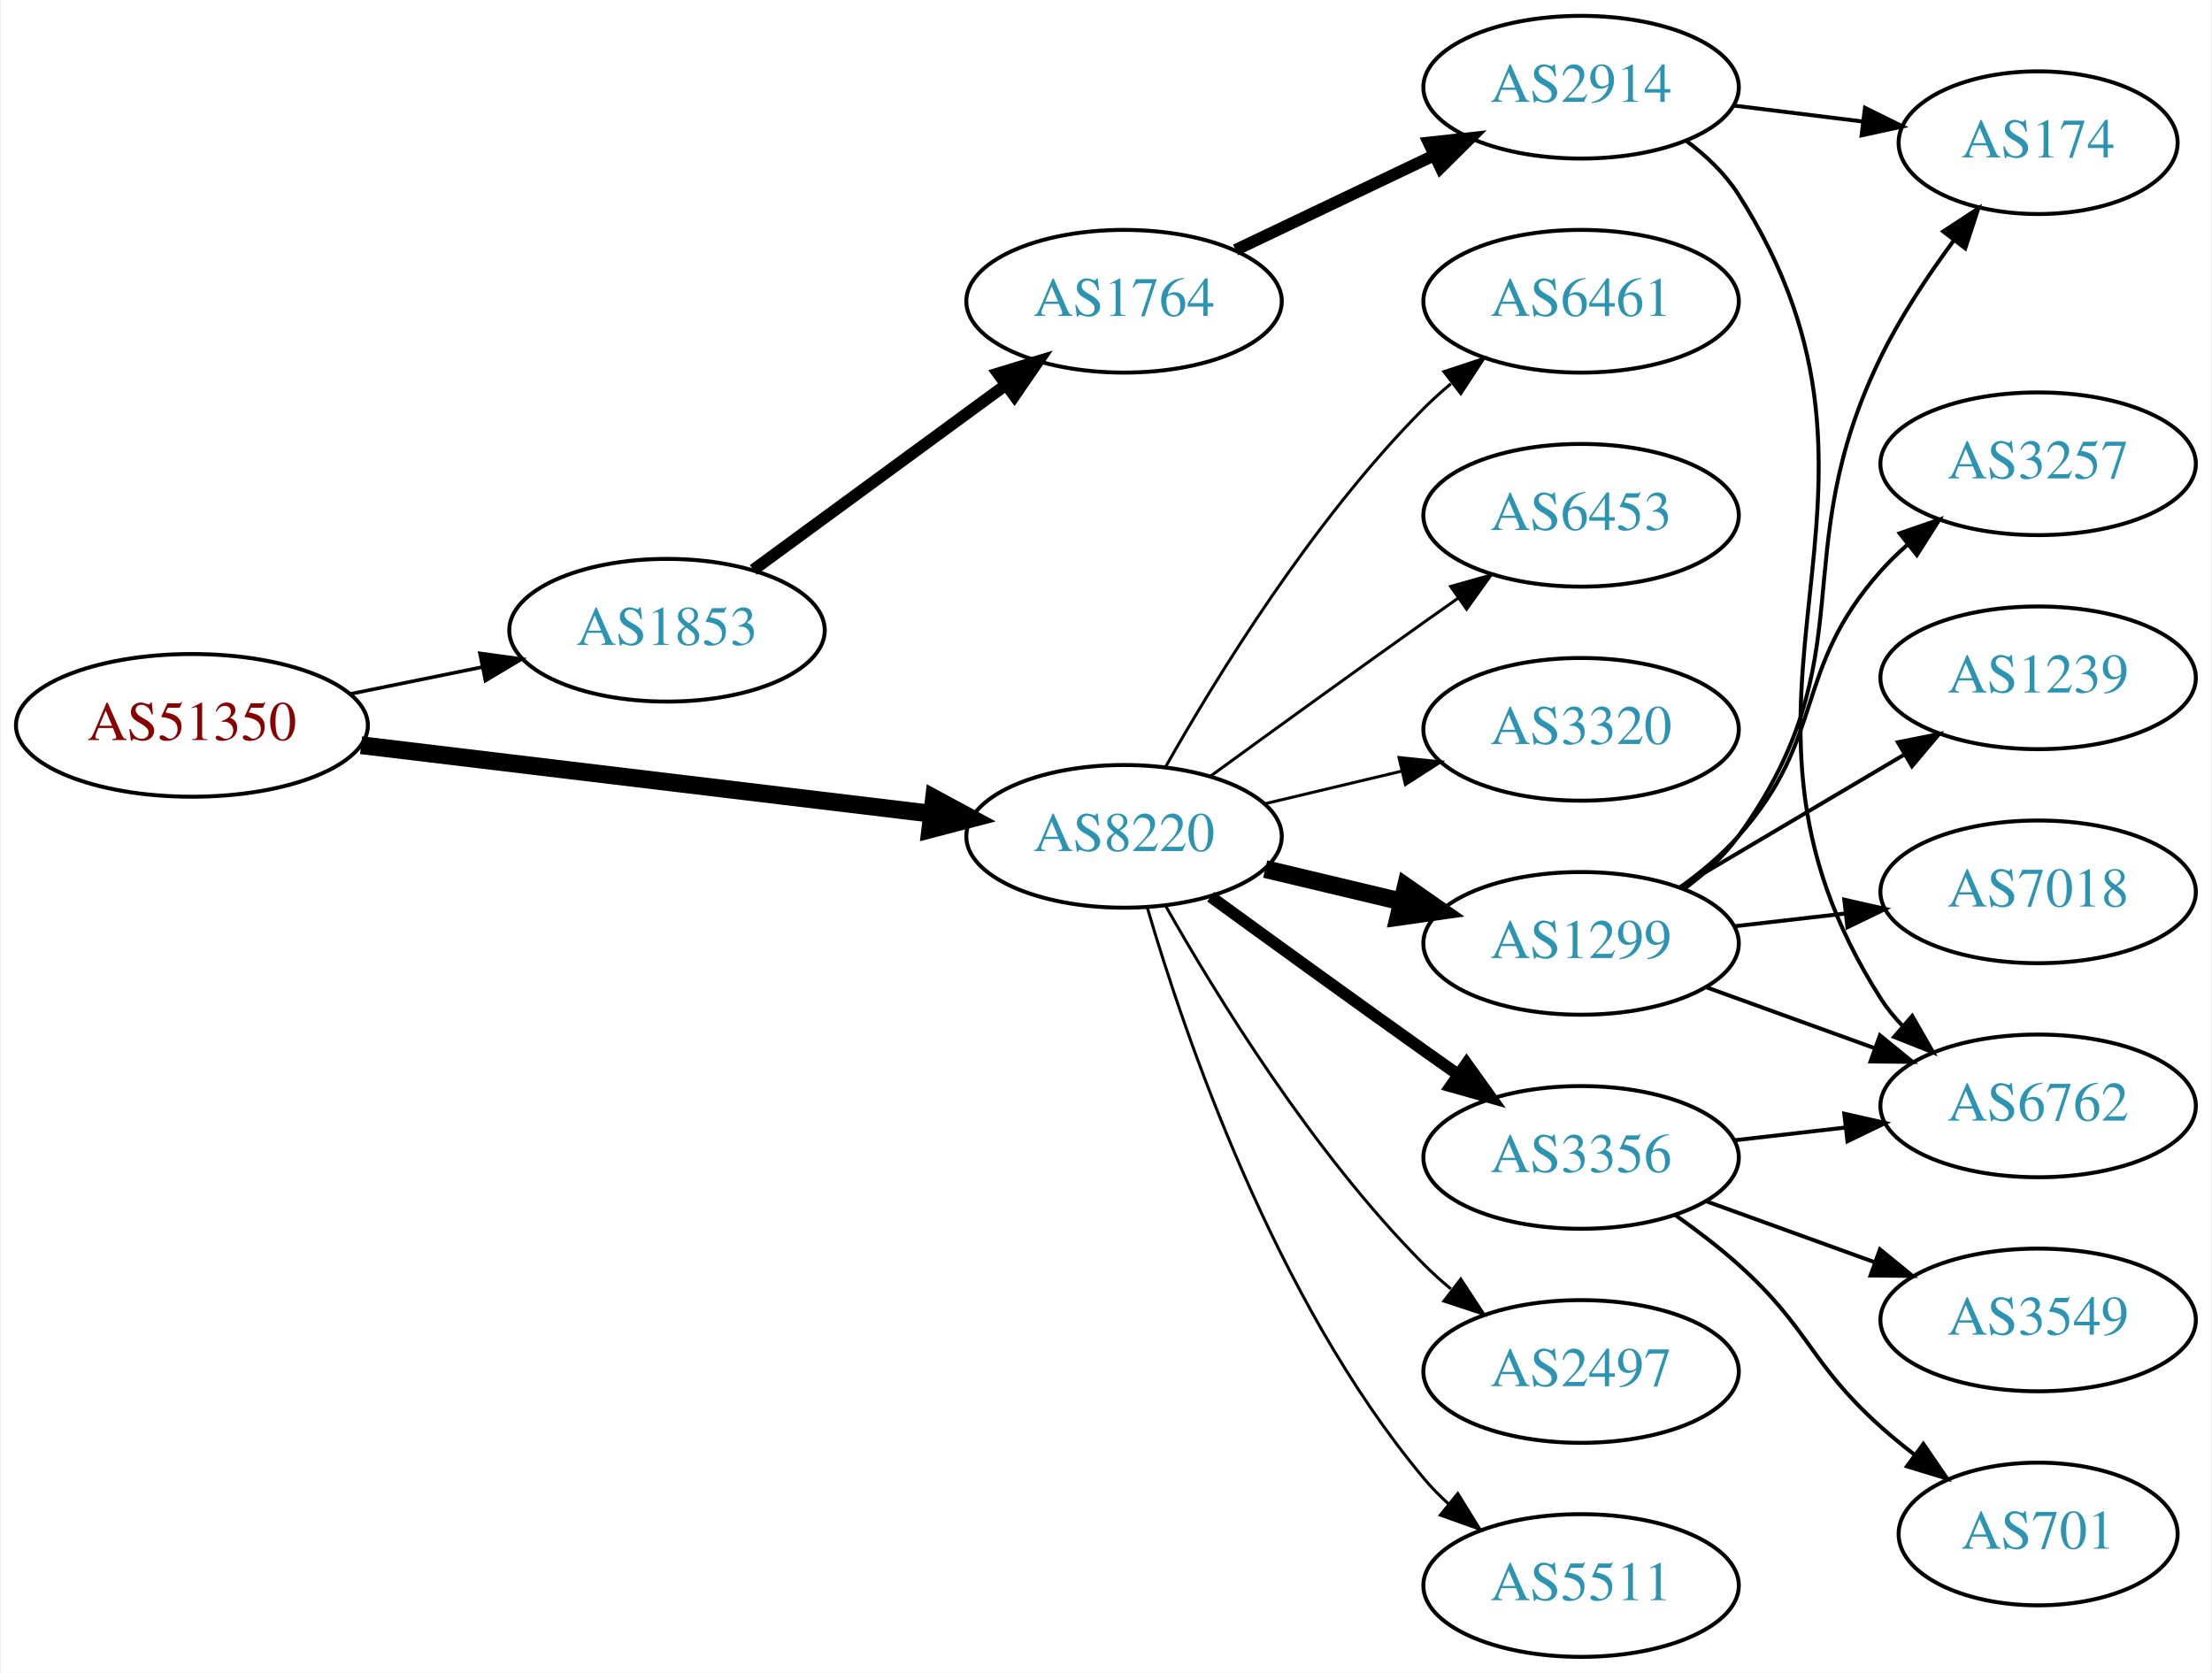
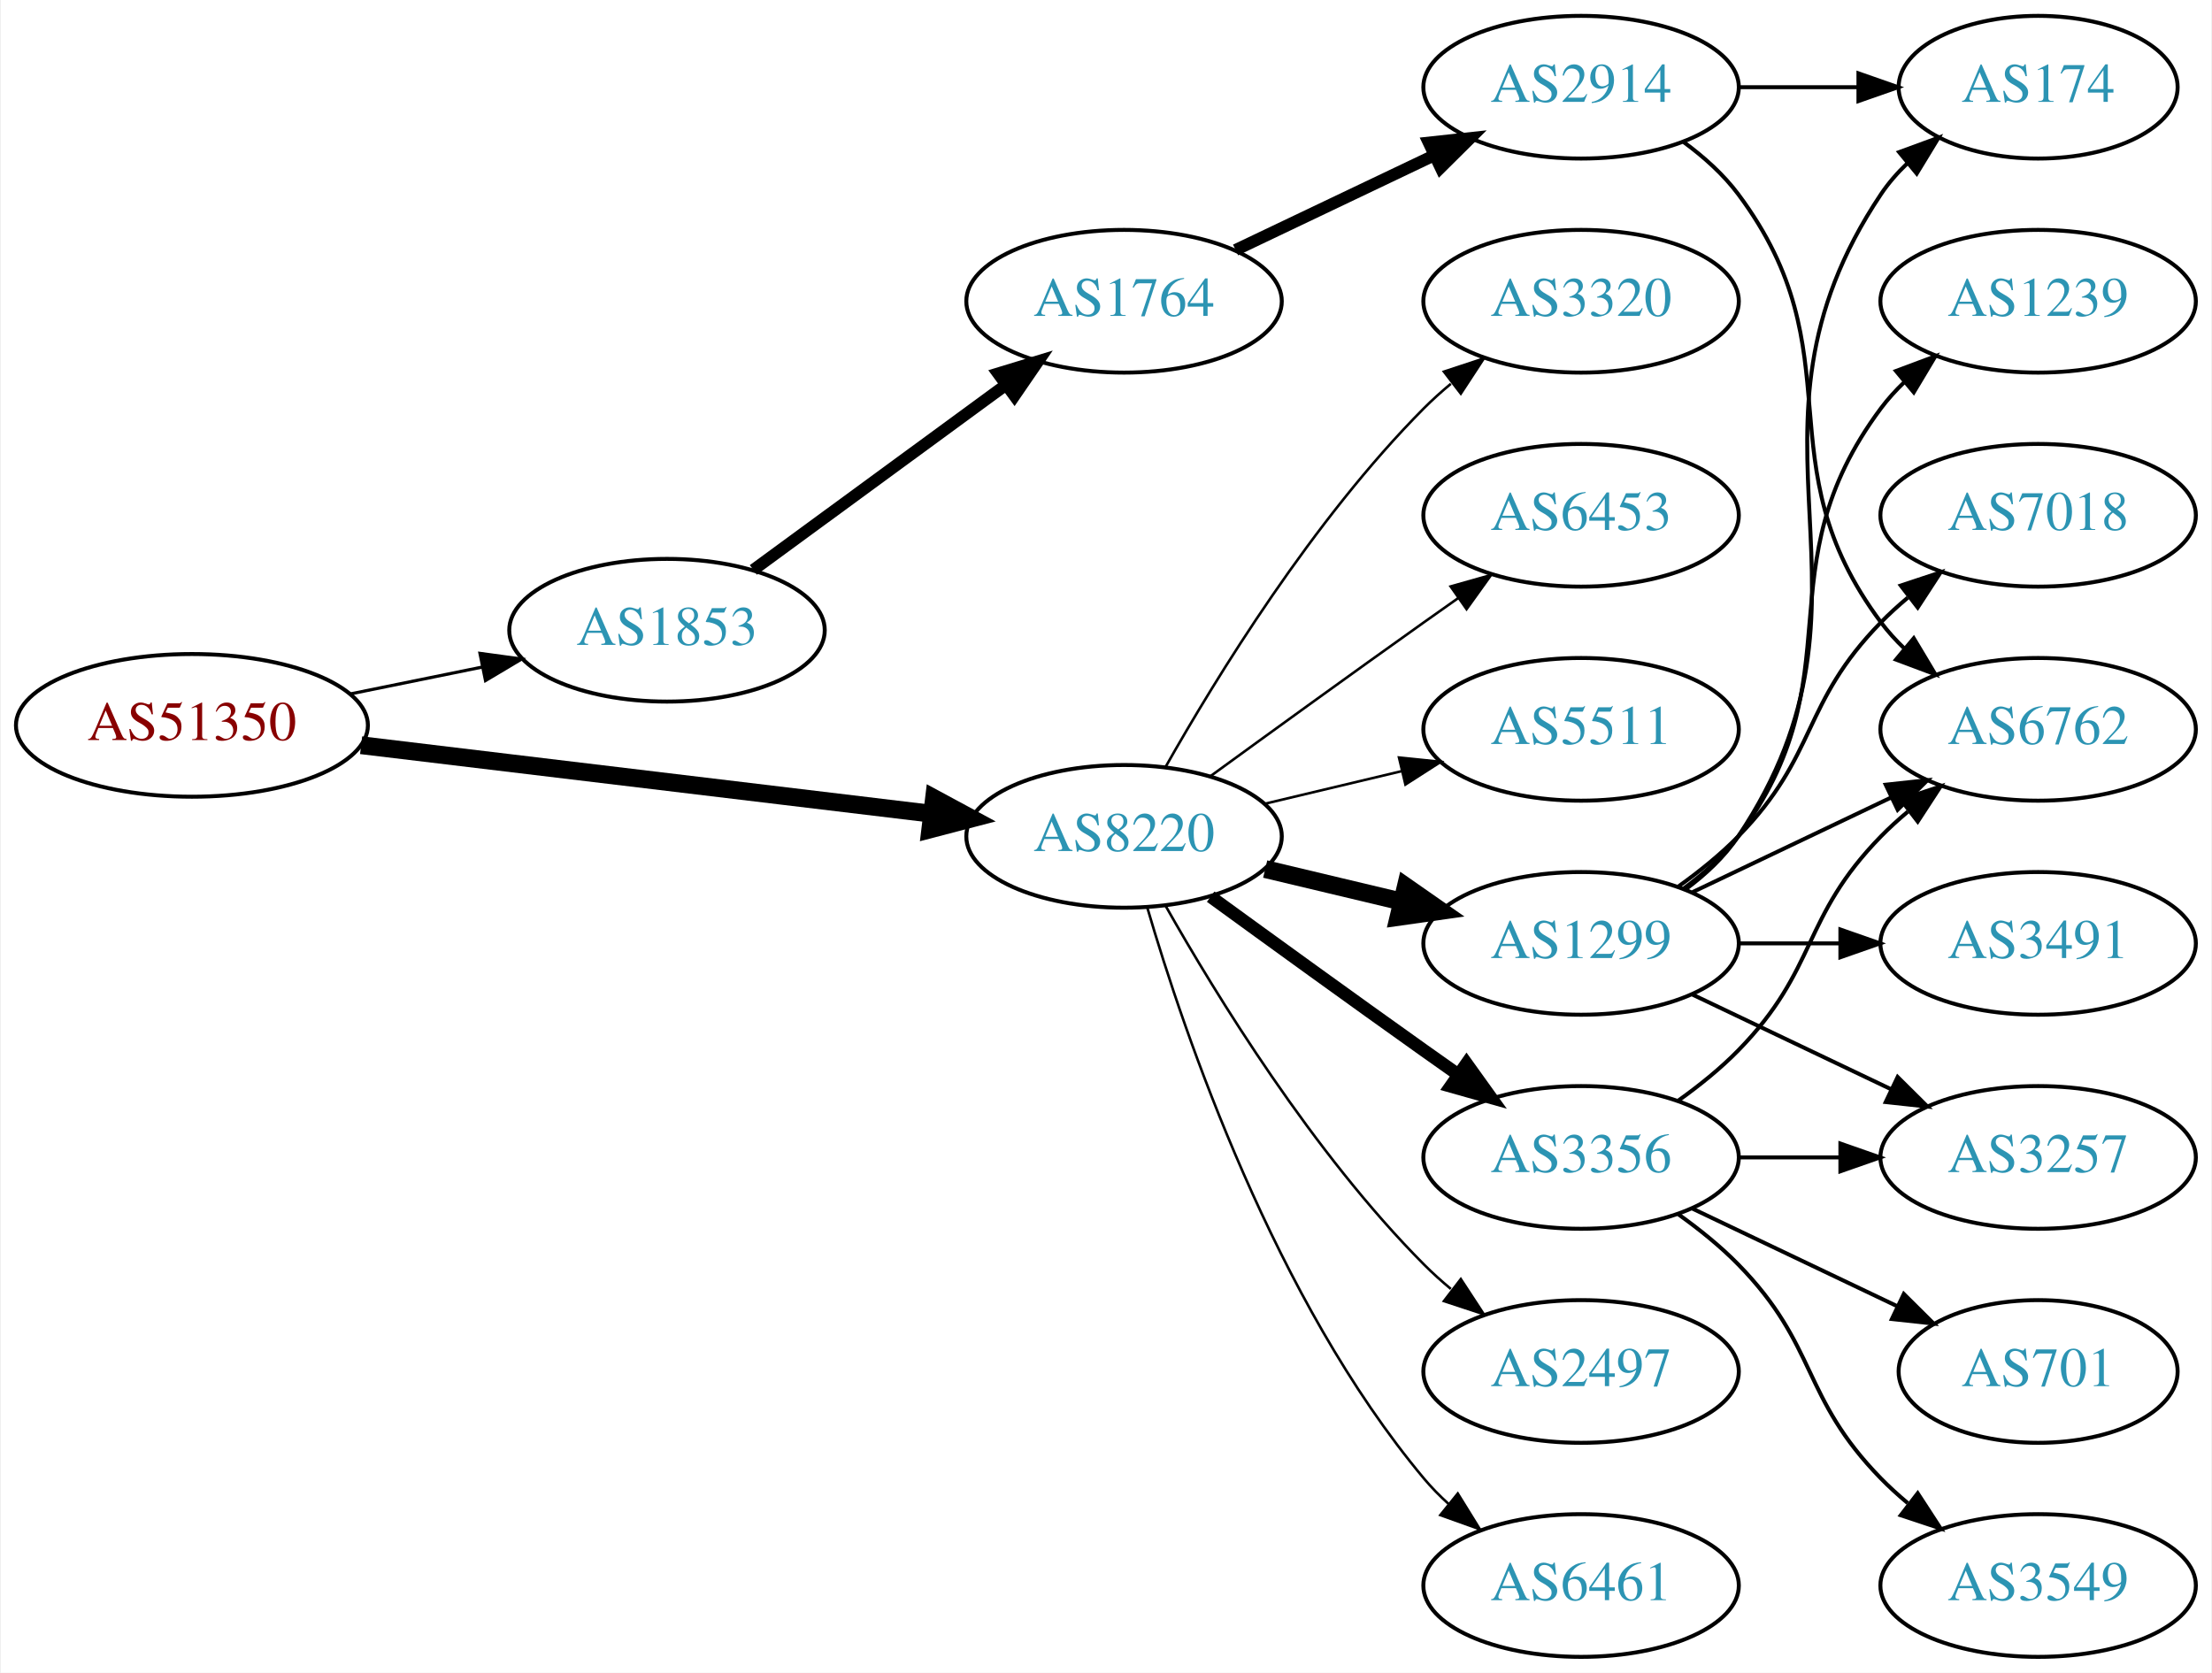
<svg xmlns="http://www.w3.org/2000/svg" xmlns:xlink="http://www.w3.org/1999/xlink" width="558pt" height="422pt" viewBox="0.00 0.00 557.56 422.00">
  <g id="graph0" class="graph" transform="scale(1 1) rotate(0) translate(4 418)">
    <polygon fill="white" stroke="none" points="-4,4 -4,-418 553.564,-418 553.564,4 -4,4" />
    <g id="node1" class="node">
      <g id="a_node1">
        <a xlink:href="/asn/51350" xlink:title="AS51350 ~ Fachhochschule Technikum Wien [AT]">
          <ellipse fill="#ffffff" stroke="black" cx="44.196" cy="-235" rx="44.393" ry="18" />
          <text text-anchor="middle" x="44.196" y="-231.3" font-family="Times,serif" font-size="14.00" fill="#880000">AS51350</text>
        </a>
      </g>
    </g>
    <g id="node2" class="node">
      <g id="a_node2">
        <a xlink:href="/asn/1853" xlink:title="AS1853 ~ ACOnet Backbone [AT]">
          <ellipse fill="#ffffff" stroke="black" cx="164.039" cy="-259" rx="39.794" ry="18" />
          <text text-anchor="middle" x="164.039" y="-255.3" font-family="Times,serif" font-size="14.00" fill="#2c94b3">AS1853</text>
        </a>
      </g>
    </g>
    <g id="edge1" class="edge">
-       <path fill="none" stroke="black" stroke-width="0.9" d="M84.109,-242.925C94.785,-245.099 106.456,-247.476 117.47,-249.719" />
-       <polygon fill="black" stroke="black" stroke-width="0.9" points="116.855,-253.166 127.352,-251.732 118.252,-246.307 116.855,-253.166" />
+       <path fill="none" stroke="black" stroke-width="0.794" d="M84.109,-242.925C94.785,-245.099 106.456,-247.476 117.47,-249.719" />
+       <polygon fill="black" stroke="black" stroke-width="0.794" points="116.855,-253.166 127.352,-251.732 118.252,-246.307 116.855,-253.166" />
    </g>
    <g id="node3" class="node">
      <g id="a_node3">
        <a xlink:href="/asn/8220" xlink:title="AS8220 ~ COLT [GB]">
          <ellipse fill="#ffffff" stroke="black" cx="279.332" cy="-207" rx="39.794" ry="18" />
          <text text-anchor="middle" x="279.332" y="-203.3" font-family="Times,serif" font-size="14.00" fill="#2c94b3">AS8220</text>
        </a>
      </g>
    </g>
    <g id="edge2" class="edge">
      <path fill="none" stroke="black" stroke-width="4.5" d="M86.876,-229.994C127.289,-225.141 188.527,-217.786 230.812,-212.707" />
      <polygon fill="black" stroke="black" stroke-width="4.5" points="231.403,-216.602 240.862,-211.5 230.464,-208.783 231.403,-216.602" />
    </g>
    <g id="node4" class="node">
      <g id="a_node4">
        <a xlink:href="/asn/1764" xlink:title="AS1764 ~ NEXTLAYER-AS [AT]">
          <ellipse fill="#ffffff" stroke="black" cx="279.332" cy="-342" rx="39.794" ry="18" />
          <text text-anchor="middle" x="279.332" y="-338.3" font-family="Times,serif" font-size="14.00" fill="#2c94b3">AS1764</text>
        </a>
      </g>
    </g>
    <g id="edge3" class="edge">
      <path fill="none" stroke="black" stroke-width="3" d="M185.818,-274.223C203.705,-287.327 229.696,-306.369 249.578,-320.935" />
      <polygon fill="black" stroke="black" stroke-width="3" points="247.548,-323.787 257.684,-326.873 251.685,-318.14 247.548,-323.787" />
    </g>
    <g id="node8" class="node">
      <g id="a_node8">
+         <a xlink:href="/asn/1299" xlink:title="AS1299 ~ Telia Carrier [EU]">
+           <ellipse fill="#ffffff" stroke="black" cx="394.625" cy="-180" rx="39.794" ry="18" />
+           <text text-anchor="middle" x="394.625" y="-176.3" font-family="Times,serif" font-size="14.00" fill="#2c94b3">AS1299</text>
+         </a>
+       </g>
+     </g>
+     <g id="edge7" class="edge">
+       <path fill="none" stroke="black" stroke-width="4.5" d="M314.939,-198.752C325.81,-196.162 337.964,-193.265 349.407,-190.538" />
+       <polygon fill="black" stroke="black" stroke-width="4.5" points="350.415,-194.346 359.229,-188.197 348.589,-186.685 350.415,-194.346" />
+     </g>
+     <g id="node9" class="node">
+       <g id="a_node9">
+         <a xlink:href="/asn/3356" xlink:title="AS3356 ~ Level 3 Parent, LLC [US]">
+           <ellipse fill="#ffffff" stroke="black" cx="394.625" cy="-126" rx="39.794" ry="18" />
+           <text text-anchor="middle" x="394.625" y="-122.3" font-family="Times,serif" font-size="14.00" fill="#2c94b3">AS3356</text>
+         </a>
+       </g>
+     </g>
+     <g id="edge8" class="edge">
+       <path fill="none" stroke="black" stroke-width="3.214" d="M301.18,-191.778C316.114,-180.909 336.727,-165.975 354.978,-153 357.799,-150.995 360.742,-148.915 363.69,-146.841" />
+       <polygon fill="black" stroke="black" stroke-width="3.214" points="365.736,-149.681 371.914,-141.074 361.717,-143.95 365.736,-149.681" />
+     </g>
+     <g id="node10" class="node">
+       <g id="a_node10">
        <a xlink:href="/asn/2497" xlink:title="AS2497 ~ Internet Initiative Japan Inc. [JP]">
          <ellipse fill="#ffffff" stroke="black" cx="394.625" cy="-72" rx="39.794" ry="18" />
          <text text-anchor="middle" x="394.625" y="-68.3" font-family="Times,serif" font-size="14.00" fill="#2c94b3">AS2497</text>
        </a>
      </g>
    </g>
-     <g id="edge7" class="edge">
-       <path fill="none" stroke="black" stroke-width="0.75" d="M289.791,-189.51C302.573,-166.904 327.005,-127.114 354.978,-99 357.089,-96.879 359.385,-94.812 361.77,-92.829" />
-       <polygon fill="black" stroke="black" stroke-width="0.75" points="364.286,-95.31 370.086,-86.444 360.023,-89.758 364.286,-95.31" />
-     </g>
-     <g id="node9" class="node">
-       <g id="a_node9">
-         <a xlink:href="/asn/1299" xlink:title="AS1299 ~ Telia Carrier [EU]">
-           <ellipse fill="#ffffff" stroke="black" cx="394.625" cy="-180" rx="39.794" ry="18" />
-           <text text-anchor="middle" x="394.625" y="-176.3" font-family="Times,serif" font-size="14.00" fill="#2c94b3">AS1299</text>
-         </a>
-       </g>
-     </g>
-     <g id="edge8" class="edge">
-       <path fill="none" stroke="black" stroke-width="4.5" d="M314.939,-198.752C325.81,-196.162 337.964,-193.265 349.407,-190.538" />
-       <polygon fill="black" stroke="black" stroke-width="4.5" points="350.415,-194.346 359.229,-188.197 348.589,-186.685 350.415,-194.346" />
-     </g>
-     <g id="node10" class="node">
-       <g id="a_node10">
-         <a xlink:href="/asn/3356" xlink:title="AS3356 ~ Level 3 Parent, LLC [US]">
-           <ellipse fill="#ffffff" stroke="black" cx="394.625" cy="-126" rx="39.794" ry="18" />
-           <text text-anchor="middle" x="394.625" y="-122.3" font-family="Times,serif" font-size="14.00" fill="#2c94b3">AS3356</text>
-         </a>
-       </g>
-     </g>
    <g id="edge9" class="edge">
-       <path fill="none" stroke="black" stroke-width="3" d="M301.18,-191.778C316.114,-180.909 336.727,-165.975 354.978,-153 357.799,-150.995 360.742,-148.915 363.69,-146.841" />
-       <polygon fill="black" stroke="black" stroke-width="3" points="365.736,-149.681 371.914,-141.074 361.717,-143.95 365.736,-149.681" />
+       <path fill="none" stroke="black" stroke-width="0.643" d="M289.791,-189.51C302.573,-166.904 327.005,-127.114 354.978,-99 357.089,-96.879 359.385,-94.812 361.77,-92.829" />
+       <polygon fill="black" stroke="black" stroke-width="0.643" points="364.286,-95.31 370.086,-86.444 360.023,-89.758 364.286,-95.31" />
    </g>
    <g id="node11" class="node">
      <g id="a_node11">
-         <a xlink:href="/asn/5511" xlink:title="AS5511 ~ Orange S.A. [FR]">
+         <a xlink:href="/asn/6461" xlink:title="AS6461 ~ Zayo Bandwidth [US]">
          <ellipse fill="#ffffff" stroke="black" cx="394.625" cy="-18" rx="39.794" ry="18" />
-           <text text-anchor="middle" x="394.625" y="-14.3" font-family="Times,serif" font-size="14.00" fill="#2c94b3">AS5511</text>
+           <text text-anchor="middle" x="394.625" y="-14.3" font-family="Times,serif" font-size="14.00" fill="#2c94b3">AS6461</text>
        </a>
      </g>
    </g>
    <g id="edge10" class="edge">
-       <path fill="none" stroke="black" stroke-width="0.75" d="M285.206,-188.998C294.52,-157.156 317.336,-90.019 354.978,-45 356.848,-42.763 358.947,-40.626 361.173,-38.604" />
-       <polygon fill="black" stroke="black" stroke-width="0.75" points="363.52,-41.208 369.092,-32.196 359.116,-35.766 363.52,-41.208" />
+       <path fill="none" stroke="black" stroke-width="0.643" d="M285.206,-188.998C294.52,-157.156 317.336,-90.019 354.978,-45 356.848,-42.763 358.947,-40.626 361.173,-38.604" />
+       <polygon fill="black" stroke="black" stroke-width="0.643" points="363.52,-41.208 369.092,-32.196 359.116,-35.766 363.52,-41.208" />
    </g>
    <g id="node12" class="node">
      <g id="a_node12">
-         <a xlink:href="/asn/6461" xlink:title="AS6461 ~ Zayo Bandwidth [US]">
+         <a xlink:href="/asn/3320" xlink:title="AS3320 ~ DTAG [DE]">
          <ellipse fill="#ffffff" stroke="black" cx="394.625" cy="-342" rx="39.794" ry="18" />
-           <text text-anchor="middle" x="394.625" y="-338.3" font-family="Times,serif" font-size="14.00" fill="#2c94b3">AS6461</text>
+           <text text-anchor="middle" x="394.625" y="-338.3" font-family="Times,serif" font-size="14.00" fill="#2c94b3">AS3320</text>
        </a>
      </g>
    </g>
    <g id="edge11" class="edge">
-       <path fill="none" stroke="black" stroke-width="0.75" d="M289.791,-224.49C302.573,-247.096 327.005,-286.886 354.978,-315 357.089,-317.121 359.385,-319.188 361.77,-321.171" />
-       <polygon fill="black" stroke="black" stroke-width="0.75" points="360.023,-324.242 370.086,-327.556 364.286,-318.69 360.023,-324.242" />
+       <path fill="none" stroke="black" stroke-width="0.643" d="M289.791,-224.49C302.573,-247.096 327.005,-286.886 354.978,-315 357.089,-317.121 359.385,-319.188 361.77,-321.171" />
+       <polygon fill="black" stroke="black" stroke-width="0.643" points="360.023,-324.242 370.086,-327.556 364.286,-318.69 360.023,-324.242" />
    </g>
    <g id="node13" class="node">
      <g id="a_node13">
        <a xlink:href="/asn/6453" xlink:title="AS6453 ~ TATA COMMUNICATIONS (AMERICA) INC [US]">
          <ellipse fill="#ffffff" stroke="black" cx="394.625" cy="-288" rx="39.794" ry="18" />
          <text text-anchor="middle" x="394.625" y="-284.3" font-family="Times,serif" font-size="14.00" fill="#2c94b3">AS6453</text>
        </a>
      </g>
    </g>
    <g id="edge12" class="edge">
-       <path fill="none" stroke="black" stroke-width="0.75" d="M301.18,-222.222C316.114,-233.091 336.727,-248.025 354.978,-261 357.799,-263.005 360.742,-265.085 363.69,-267.159" />
-       <polygon fill="black" stroke="black" stroke-width="0.75" points="361.717,-270.05 371.914,-272.926 365.736,-264.319 361.717,-270.05" />
+       <path fill="none" stroke="black" stroke-width="0.643" d="M301.18,-222.222C316.114,-233.091 336.727,-248.025 354.978,-261 357.799,-263.005 360.742,-265.085 363.69,-267.159" />
+       <polygon fill="black" stroke="black" stroke-width="0.643" points="361.717,-270.05 371.914,-272.926 365.736,-264.319 361.717,-270.05" />
    </g>
    <g id="node14" class="node">
      <g id="a_node14">
-         <a xlink:href="/asn/3320" xlink:title="AS3320 ~ DTAG [DE]">
+         <a xlink:href="/asn/5511" xlink:title="AS5511 ~ Orange S.A. [FR]">
          <ellipse fill="#ffffff" stroke="black" cx="394.625" cy="-234" rx="39.794" ry="18" />
-           <text text-anchor="middle" x="394.625" y="-230.3" font-family="Times,serif" font-size="14.00" fill="#2c94b3">AS3320</text>
+           <text text-anchor="middle" x="394.625" y="-230.3" font-family="Times,serif" font-size="14.00" fill="#2c94b3">AS5511</text>
        </a>
      </g>
    </g>
    <g id="edge13" class="edge">
-       <path fill="none" stroke="black" stroke-width="0.75" d="M314.939,-215.248C325.81,-217.838 337.964,-220.735 349.407,-223.462" />
-       <polygon fill="black" stroke="black" stroke-width="0.75" points="348.69,-226.889 359.229,-225.803 350.313,-220.08 348.69,-226.889" />
+       <path fill="none" stroke="black" stroke-width="0.643" d="M314.939,-215.248C325.81,-217.838 337.964,-220.735 349.407,-223.462" />
+       <polygon fill="black" stroke="black" stroke-width="0.643" points="348.69,-226.889 359.229,-225.803 350.313,-220.08 348.69,-226.889" />
    </g>
    <g id="node5" class="node">
      <g id="a_node5">
        <a xlink:href="/asn/2914" xlink:title="AS2914 ~ NTT America, Inc. [US]">
          <ellipse fill="#ffffff" stroke="black" cx="394.625" cy="-396" rx="39.794" ry="18" />
          <text text-anchor="middle" x="394.625" y="-392.3" font-family="Times,serif" font-size="14.00" fill="#2c94b3">AS2914</text>
        </a>
      </g>
    </g>
    <g id="edge4" class="edge">
      <path fill="none" stroke="black" stroke-width="3" d="M307.468,-354.934C322.462,-362.081 341.283,-371.052 357.506,-378.785" />
      <polygon fill="black" stroke="black" stroke-width="3" points="356.177,-382.028 366.71,-383.171 359.188,-375.709 356.177,-382.028" />
    </g>
    <g id="node6" class="node">
      <g id="a_node6">
-         <a xlink:href="/asn/6762" xlink:title="AS6762 ~ TELECOM ITALIA SPARKLE S.p.A. [IT]">
-           <ellipse fill="#ffffff" stroke="black" cx="509.918" cy="-139" rx="39.794" ry="18" />
-           <text text-anchor="middle" x="509.918" y="-135.3" font-family="Times,serif" font-size="14.00" fill="#2c94b3">AS6762</text>
+         <a xlink:href="/asn/174" xlink:title="AS174 ~ Cogent Communications [US]">
+           <ellipse fill="#ffffff" stroke="black" cx="509.918" cy="-396" rx="35.194" ry="18" />
+           <text text-anchor="middle" x="509.918" y="-392.3" font-family="Times,serif" font-size="14.00" fill="#2c94b3">AS174</text>
        </a>
      </g>
    </g>
    <g id="edge5" class="edge">
-       <path fill="none" stroke="black" d="M421.11,-382.502C426.157,-378.752 430.924,-374.243 434.271,-369 483.582,-291.77 420.96,-243.23 470.271,-166 471.84,-163.542 473.721,-161.246 475.796,-159.113" />
-       <polygon fill="black" stroke="black" points="478.166,-161.692 483.432,-152.498 473.582,-156.401 478.166,-161.692" />
+       <path fill="none" stroke="black" d="M434.297,-396C444.002,-396 454.493,-396 464.456,-396" />
+       <polygon fill="black" stroke="black" points="464.592,-399.5 474.592,-396 464.592,-392.5 464.592,-399.5" />
    </g>
    <g id="node7" class="node">
      <g id="a_node7">
-         <a xlink:href="/asn/174" xlink:title="AS174 ~ Cogent Communications [US]">
-           <ellipse fill="#ffffff" stroke="black" cx="509.918" cy="-382" rx="35.194" ry="18" />
-           <text text-anchor="middle" x="509.918" y="-378.3" font-family="Times,serif" font-size="14.00" fill="#2c94b3">AS174</text>
+         <a xlink:href="/asn/6762" xlink:title="AS6762 ~ TELECOM ITALIA SPARKLE S.p.A. [IT]">
+           <ellipse fill="#ffffff" stroke="black" cx="509.918" cy="-234" rx="39.794" ry="18" />
+           <text text-anchor="middle" x="509.918" y="-230.3" font-family="Times,serif" font-size="14.00" fill="#2c94b3">AS6762</text>
        </a>
      </g>
    </g>
    <g id="edge6" class="edge">
-       <path fill="none" stroke="black" d="M433.035,-391.377C443.487,-390.085 454.931,-388.671 465.69,-387.342" />
-       <polygon fill="black" stroke="black" points="466.245,-390.8 475.74,-386.1 465.387,-383.853 466.245,-390.8" />
-     </g>
-     <g id="edge14" class="edge">
-       <path fill="none" stroke="black" d="M426.283,-168.905C439.255,-164.21 454.549,-158.676 468.43,-153.652" />
-       <polygon fill="black" stroke="black" points="470.022,-156.798 478.234,-150.104 467.64,-150.216 470.022,-156.798" />
+       <path fill="none" stroke="black" d="M420.555,-382.118C425.631,-378.389 430.549,-373.984 434.271,-369 464.542,-328.458 440,-301.542 470.271,-261 472.016,-258.664 474.023,-256.455 476.186,-254.383" />
+       <polygon fill="black" stroke="black" points="478.546,-256.973 483.987,-247.882 474.064,-251.595 478.546,-256.973" />
+     </g>
+     <g id="edge16" class="edge">
+       <path fill="none" stroke="black" d="M420.944,-193.607C425.999,-197.351 430.811,-201.831 434.271,-207 475.296,-268.294 429.247,-307.706 470.271,-369 472.138,-371.789 474.397,-374.377 476.877,-376.757" />
+       <polygon fill="black" stroke="black" points="474.851,-379.622 484.8,-383.266 479.295,-374.214 474.851,-379.622" />
    </g>
    <g id="edge18" class="edge">
-       <path fill="none" stroke="black" d="M420.677,-193.793C425.746,-197.527 430.631,-201.956 434.271,-207 467.103,-252.498 445.605,-277.605 470.271,-328 475.264,-338.201 482.137,-348.548 488.704,-357.417" />
-       <polygon fill="black" stroke="black" points="485.974,-359.608 494.835,-365.416 491.529,-355.35 485.974,-359.608" />
+       <path fill="none" stroke="black" d="M422.761,-192.934C437.755,-200.081 456.576,-209.052 472.799,-216.785" />
+       <polygon fill="black" stroke="black" points="471.469,-220.028 482.002,-221.171 474.481,-213.709 471.469,-220.028" />
    </g>
    <g id="node15" class="node">
      <g id="a_node15">
-         <a xlink:href="/asn/1239" xlink:title="AS1239 ~ Sprint [US]">
-           <ellipse fill="#ffffff" stroke="black" cx="509.918" cy="-247" rx="39.794" ry="18" />
-           <text text-anchor="middle" x="509.918" y="-243.3" font-family="Times,serif" font-size="14.00" fill="#2c94b3">AS1239</text>
-         </a>
-       </g>
-     </g>
-     <g id="edge15" class="edge">
-       <path fill="none" stroke="black" d="M419.651,-194.209C436.023,-203.891 457.911,-216.835 475.915,-227.482" />
-       <polygon fill="black" stroke="black" points="474.537,-230.734 484.926,-232.812 478.1,-224.708 474.537,-230.734" />
+         <a xlink:href="/asn/3257" xlink:title="AS3257 ~ GTT [DE]">
+           <ellipse fill="#ffffff" stroke="black" cx="509.918" cy="-126" rx="39.794" ry="18" />
+           <text text-anchor="middle" x="509.918" y="-122.3" font-family="Times,serif" font-size="14.00" fill="#2c94b3">AS3257</text>
+         </a>
+       </g>
+     </g>
+     <g id="edge14" class="edge">
+       <path fill="none" stroke="black" d="M422.761,-167.066C437.755,-159.919 456.576,-150.948 472.799,-143.215" />
+       <polygon fill="black" stroke="black" points="474.481,-146.291 482.002,-138.829 471.469,-139.972 474.481,-146.291" />
    </g>
    <g id="node16" class="node">
      <g id="a_node16">
-         <a xlink:href="/asn/7018" xlink:title="AS7018 ~ AT&amp;T Services, Inc. [US]">
-           <ellipse fill="#ffffff" stroke="black" cx="509.918" cy="-193" rx="39.794" ry="18" />
-           <text text-anchor="middle" x="509.918" y="-189.3" font-family="Times,serif" font-size="14.00" fill="#2c94b3">AS7018</text>
-         </a>
-       </g>
-     </g>
-     <g id="edge16" class="edge">
-       <path fill="none" stroke="black" d="M433.349,-184.329C442.331,-185.359 452.029,-186.472 461.387,-187.546" />
-       <polygon fill="black" stroke="black" points="461.024,-191.027 471.357,-188.69 461.822,-184.073 461.024,-191.027" />
+         <a xlink:href="/asn/1239" xlink:title="AS1239 ~ Sprint [US]">
+           <ellipse fill="#ffffff" stroke="black" cx="509.918" cy="-342" rx="39.794" ry="18" />
+           <text text-anchor="middle" x="509.918" y="-338.3" font-family="Times,serif" font-size="14.00" fill="#2c94b3">AS1239</text>
+         </a>
+       </g>
+     </g>
+     <g id="edge15" class="edge">
+       <path fill="none" stroke="black" d="M420.555,-193.882C425.631,-197.611 430.549,-202.016 434.271,-207 464.542,-247.542 440,-274.458 470.271,-315 472.016,-317.336 474.023,-319.545 476.186,-321.617" />
+       <polygon fill="black" stroke="black" points="474.064,-324.405 483.987,-328.118 478.546,-319.027 474.064,-324.405" />
    </g>
    <g id="node17" class="node">
      <g id="a_node17">
-         <a xlink:href="/asn/3257" xlink:title="AS3257 ~ GTT [DE]">
-           <ellipse fill="#ffffff" stroke="black" cx="509.918" cy="-301" rx="39.794" ry="18" />
-           <text text-anchor="middle" x="509.918" y="-297.3" font-family="Times,serif" font-size="14.00" fill="#2c94b3">AS3257</text>
+         <a xlink:href="/asn/7018" xlink:title="AS7018 ~ AT&amp;T Services, Inc. [US]">
+           <ellipse fill="#ffffff" stroke="black" cx="509.918" cy="-288" rx="39.794" ry="18" />
+           <text text-anchor="middle" x="509.918" y="-284.3" font-family="Times,serif" font-size="14.00" fill="#2c94b3">AS7018</text>
        </a>
      </g>
    </g>
    <g id="edge17" class="edge">
-       <path fill="none" stroke="black" d="M419.54,-194.09C424.783,-197.86 430.028,-202.23 434.271,-207 456.739,-232.257 447.803,-248.743 470.271,-274 472.26,-276.236 474.469,-278.384 476.795,-280.423" />
-       <polygon fill="black" stroke="black" points="474.986,-283.455 485.002,-286.91 479.327,-277.964 474.986,-283.455" />
-     </g>
-     <g id="edge19" class="edge">
-       <path fill="none" stroke="black" d="M433.349,-130.329C442.331,-131.359 452.029,-132.472 461.387,-133.546" />
-       <polygon fill="black" stroke="black" points="461.024,-137.027 471.357,-134.69 461.822,-130.073 461.024,-137.027" />
+       <path fill="none" stroke="black" d="M419.219,-194.389C424.475,-198.148 429.806,-202.437 434.271,-207 454.443,-227.617 450.099,-240.383 470.271,-261 472.364,-263.139 474.647,-265.218 477.024,-267.21" />
+       <polygon fill="black" stroke="black" points="475.267,-270.275 485.323,-273.611 479.542,-264.732 475.267,-270.275" />
    </g>
    <g id="node18" class="node">
      <g id="a_node18">
-         <a xlink:href="/asn/701" xlink:title="AS701 ~ UUNET [US]">
-           <ellipse fill="#ffffff" stroke="black" cx="509.918" cy="-31" rx="35.194" ry="18" />
-           <text text-anchor="middle" x="509.918" y="-27.3" font-family="Times,serif" font-size="14.00" fill="#2c94b3">AS701</text>
-         </a>
-       </g>
+         <a xlink:href="/asn/3491" xlink:title="AS3491 ~ PCCW Global, Inc. [US]">
+           <ellipse fill="#ffffff" stroke="black" cx="509.918" cy="-180" rx="39.794" ry="18" />
+           <text text-anchor="middle" x="509.918" y="-176.3" font-family="Times,serif" font-size="14.00" fill="#2c94b3">AS3491</text>
+         </a>
+       </g>
+     </g>
+     <g id="edge19" class="edge">
+       <path fill="none" stroke="black" d="M434.297,-180C442.5,-180 451.264,-180 459.796,-180" />
+       <polygon fill="black" stroke="black" points="460.035,-183.5 470.035,-180 460.035,-176.5 460.035,-183.5" />
    </g>
    <g id="edge20" class="edge">
-       <path fill="none" stroke="black" d="M418.389,-111.454C423.788,-107.641 429.392,-103.367 434.271,-99 452.341,-82.828 452.201,-74.172 470.271,-58 472.913,-55.636 475.767,-53.299 478.686,-51.047" />
-       <polygon fill="black" stroke="black" points="480.968,-53.714 486.961,-44.978 476.827,-48.07 480.968,-53.714" />
+       <path fill="none" stroke="black" d="M419.219,-140.389C424.475,-144.148 429.806,-148.437 434.271,-153 454.443,-173.617 450.099,-186.383 470.271,-207 472.364,-209.139 474.647,-211.218 477.024,-213.21" />
+       <polygon fill="black" stroke="black" points="475.267,-216.275 485.323,-219.611 479.542,-210.732 475.267,-216.275" />
+     </g>
+     <g id="edge21" class="edge">
+       <path fill="none" stroke="black" d="M434.297,-126C442.5,-126 451.264,-126 459.796,-126" />
+       <polygon fill="black" stroke="black" points="460.035,-129.5 470.035,-126 460.035,-122.5 460.035,-129.5" />
    </g>
    <g id="node19" class="node">
      <g id="a_node19">
+         <a xlink:href="/asn/701" xlink:title="AS701 ~ UUNET [US]">
+           <ellipse fill="#ffffff" stroke="black" cx="509.918" cy="-72" rx="35.194" ry="18" />
+           <text text-anchor="middle" x="509.918" y="-68.3" font-family="Times,serif" font-size="14.00" fill="#2c94b3">AS701</text>
+         </a>
+       </g>
+     </g>
+     <g id="edge22" class="edge">
+       <path fill="none" stroke="black" d="M422.761,-113.066C438.193,-105.71 457.678,-96.423 474.213,-88.541" />
+       <polygon fill="black" stroke="black" points="476.034,-91.551 483.555,-84.089 473.022,-85.232 476.034,-91.551" />
+     </g>
+     <g id="node20" class="node">
+       <g id="a_node20">
        <a xlink:href="/asn/3549" xlink:title="AS3549 ~ Level 3 Parent, LLC [US]">
-           <ellipse fill="#ffffff" stroke="black" cx="509.918" cy="-85" rx="39.794" ry="18" />
-           <text text-anchor="middle" x="509.918" y="-81.3" font-family="Times,serif" font-size="14.00" fill="#2c94b3">AS3549</text>
-         </a>
-       </g>
-     </g>
-     <g id="edge21" class="edge">
-       <path fill="none" stroke="black" d="M426.283,-114.905C439.255,-110.21 454.549,-104.676 468.43,-99.652" />
-       <polygon fill="black" stroke="black" points="470.022,-102.798 478.234,-96.104 467.64,-96.216 470.022,-102.798" />
+           <ellipse fill="#ffffff" stroke="black" cx="509.918" cy="-18" rx="39.794" ry="18" />
+           <text text-anchor="middle" x="509.918" y="-14.3" font-family="Times,serif" font-size="14.00" fill="#2c94b3">AS3549</text>
+         </a>
+       </g>
+     </g>
+     <g id="edge23" class="edge">
+       <path fill="none" stroke="black" d="M419.219,-111.611C424.475,-107.852 429.806,-103.563 434.271,-99 454.443,-78.383 450.099,-65.617 470.271,-45 472.364,-42.861 474.647,-40.782 477.024,-38.79" />
+       <polygon fill="black" stroke="black" points="479.542,-41.268 485.323,-32.389 475.267,-35.725 479.542,-41.268" />
    </g>
  </g>
</svg>
